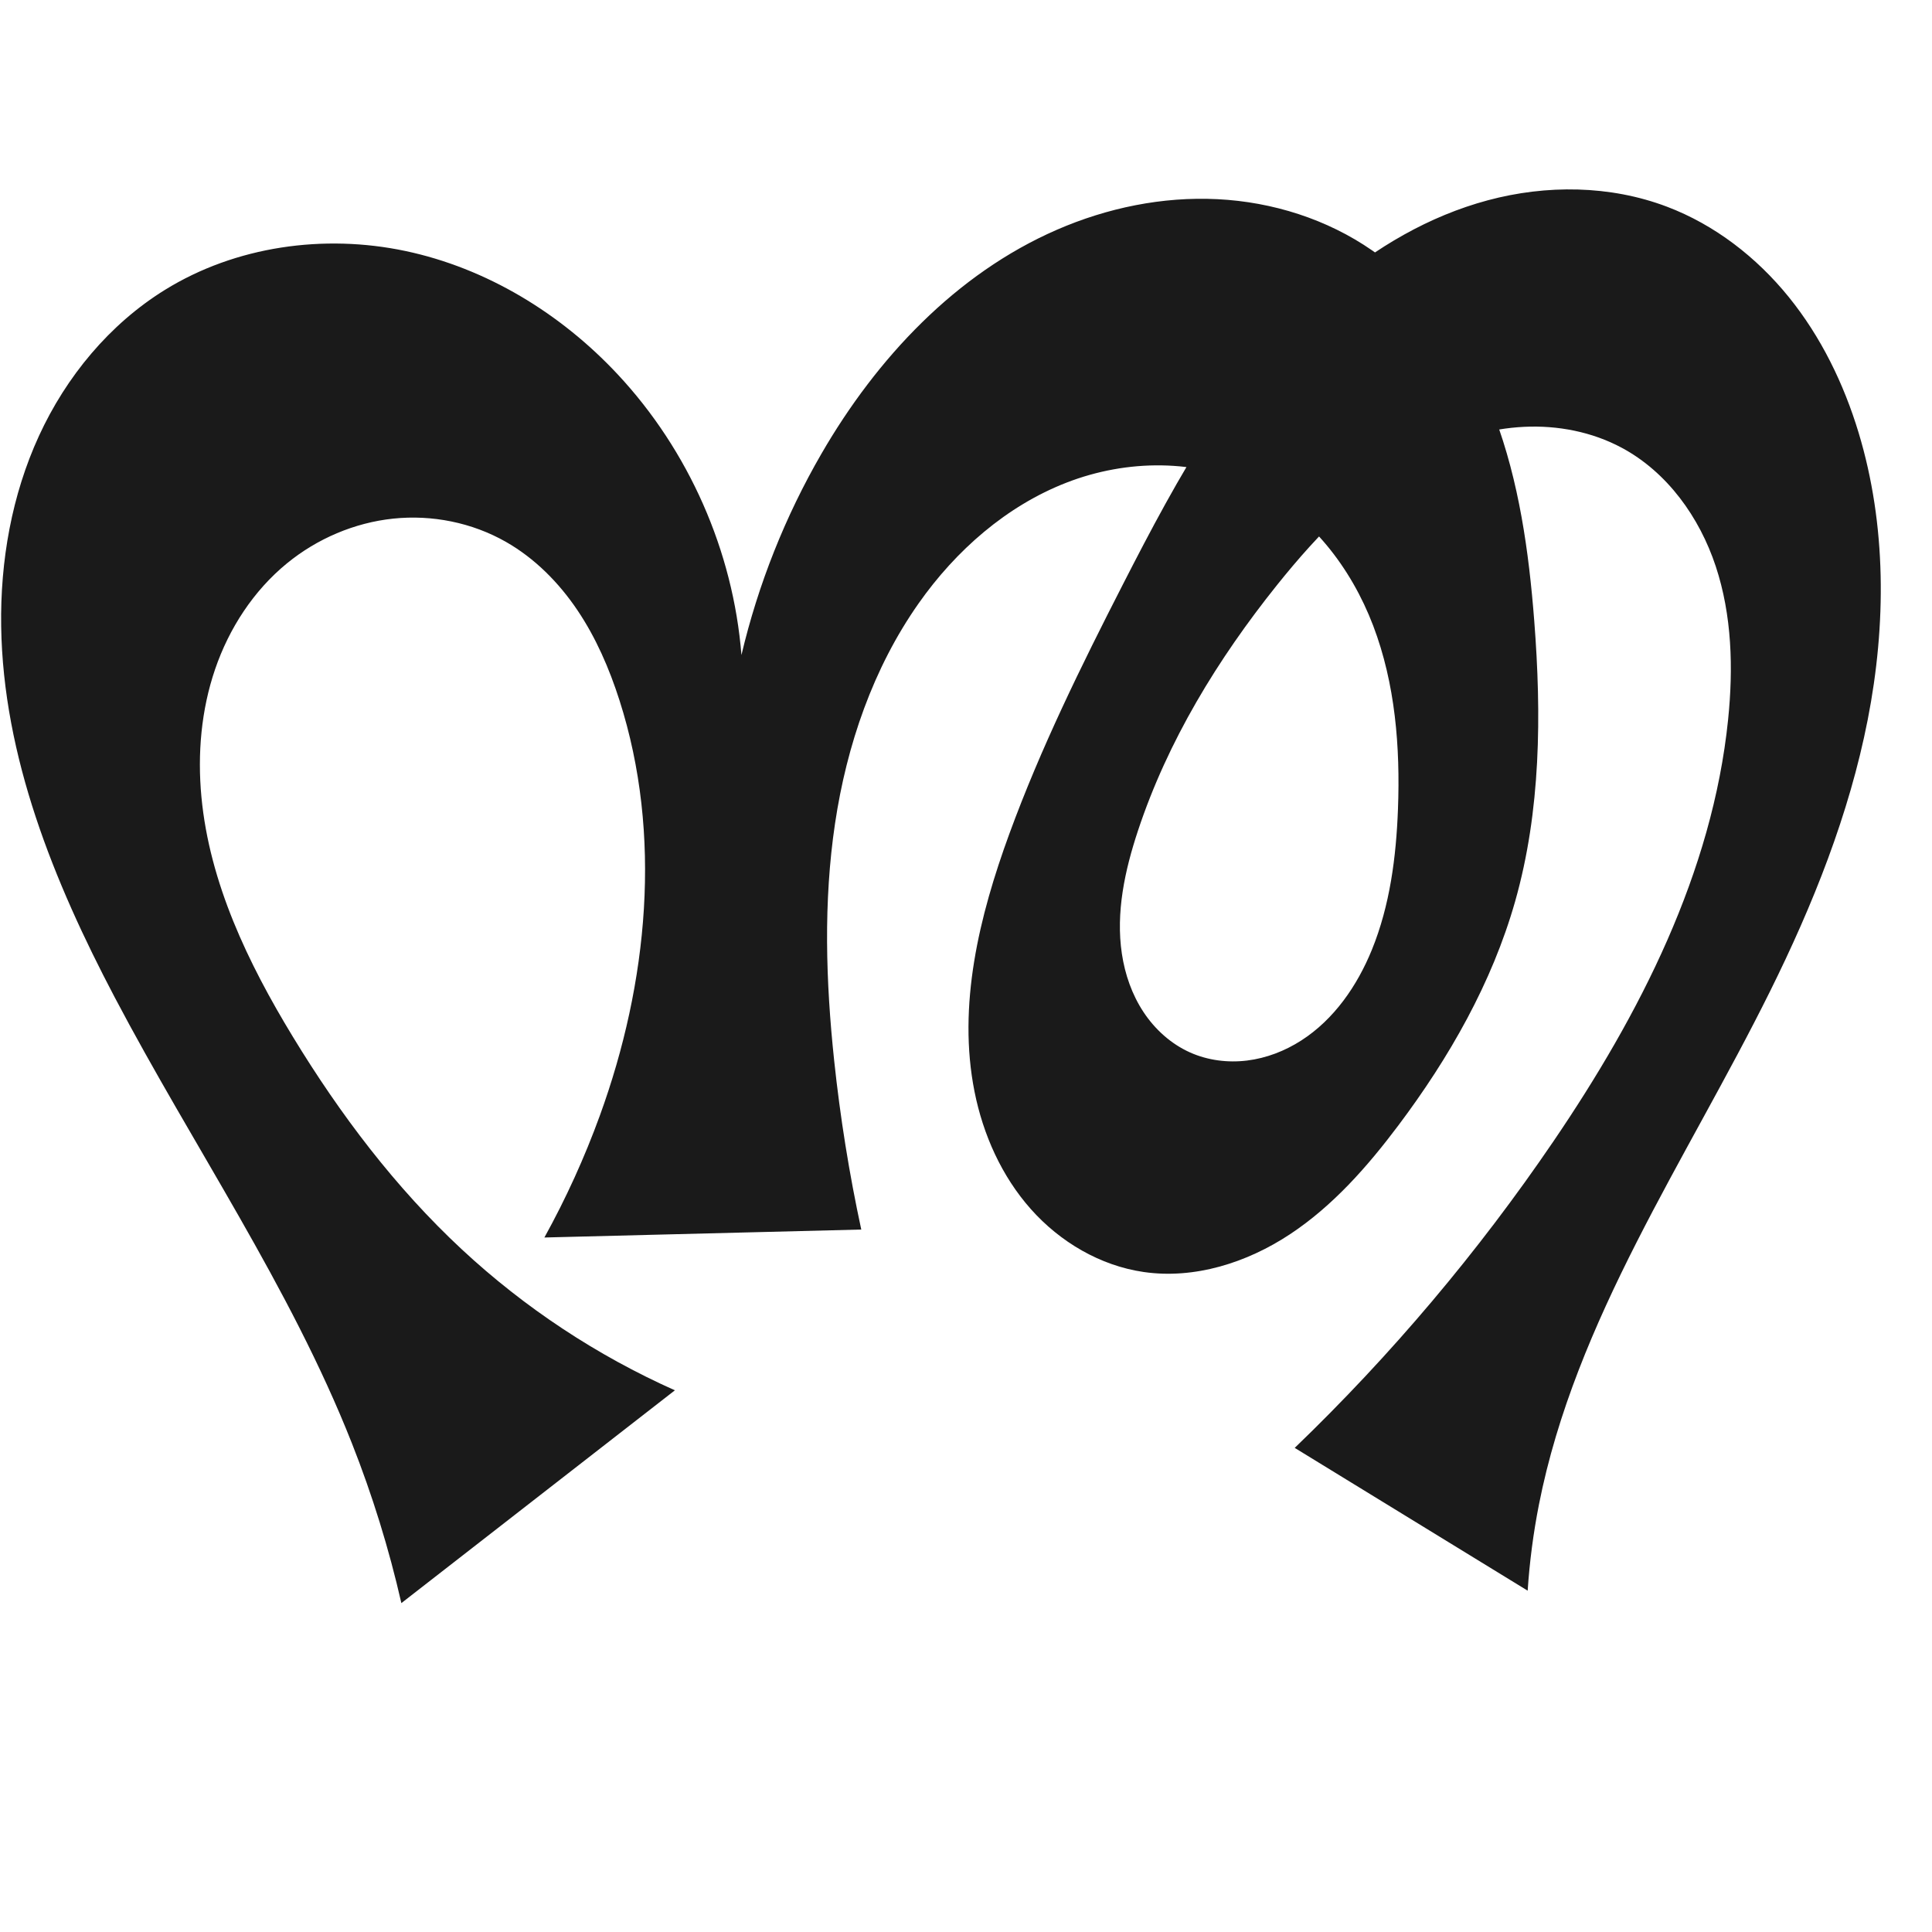
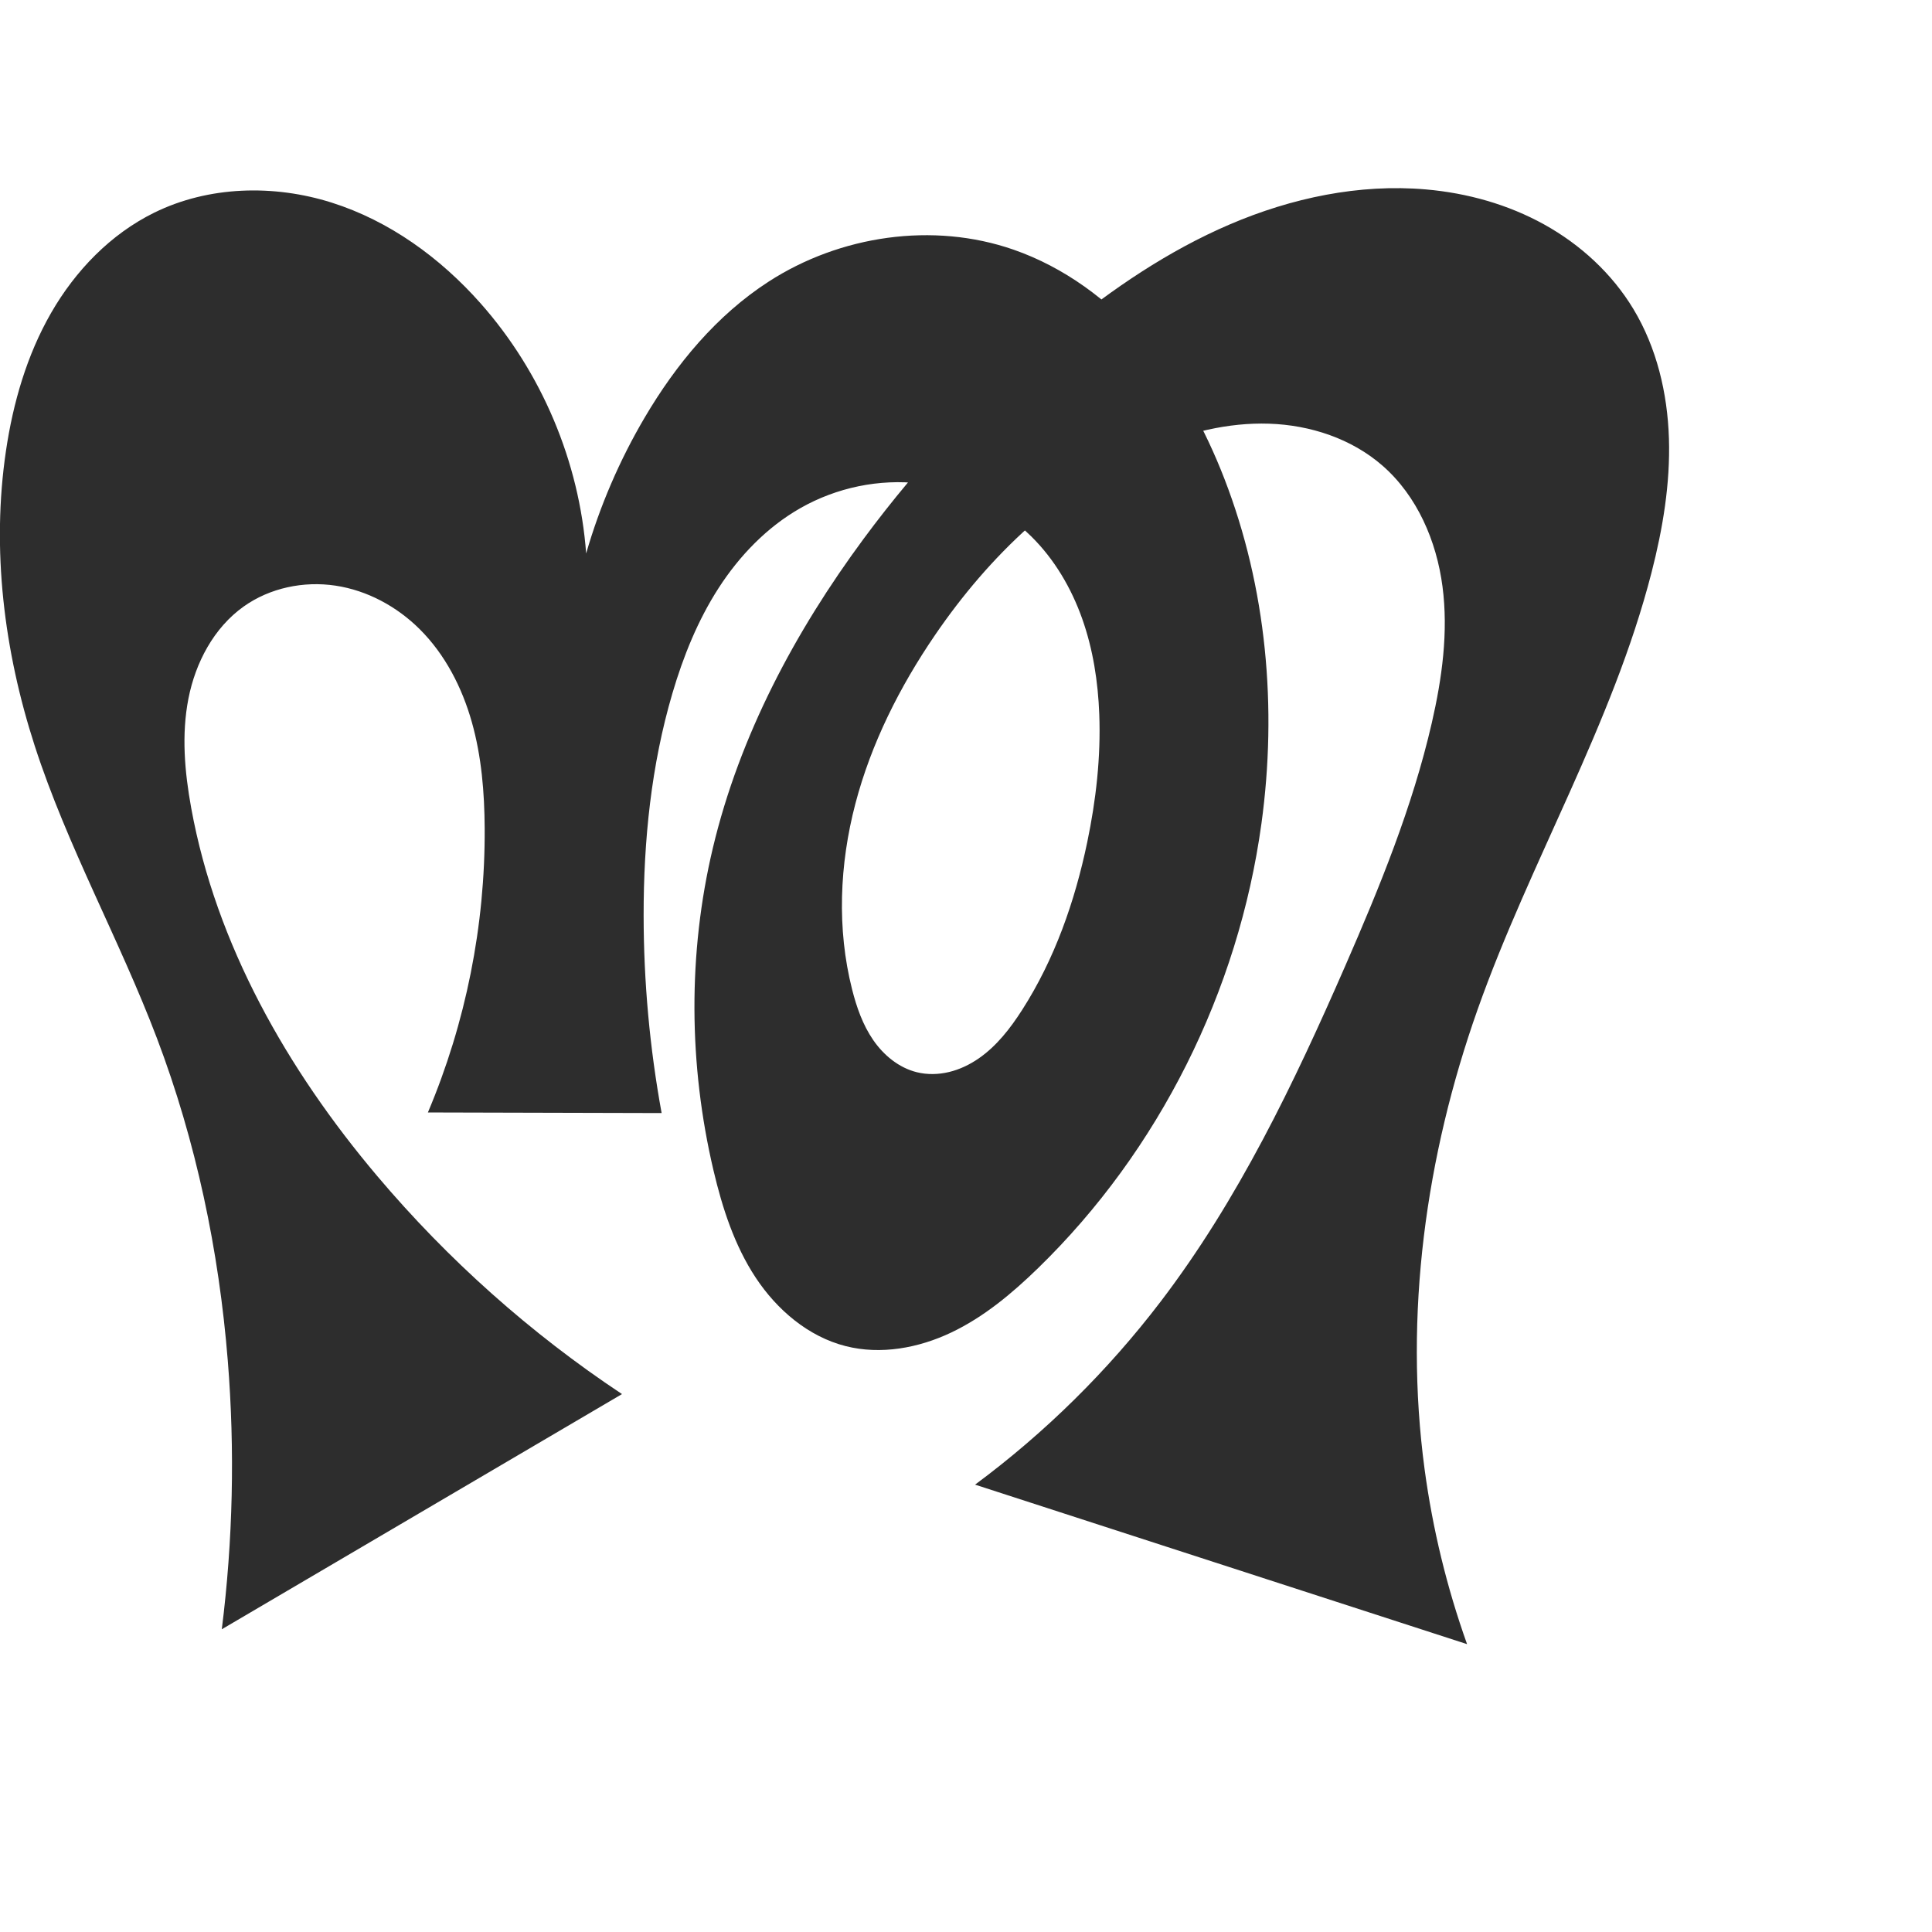
<svg xmlns="http://www.w3.org/2000/svg" xml:space="preserve" width="1000" height="1000" version="1.1" style="clip-rule:evenodd;fill-rule:evenodd;image-rendering:optimizeQuality;shape-rendering:geometricPrecision;text-rendering:geometricPrecision" viewBox="0 0 1000 1000" id="svg10">
  <defs id="defs4">
    <style type="text/css" id="style2">
   
    .fil0 {fill:#EF7F1A;fill-rule:nonzero}
   
  </style>
  </defs>
-   <path style="display:inline;fill:#1a1a1a;fill-rule:nonzero;stroke:none;stroke-width:2.095px;stroke-linecap:butt;stroke-linejoin:miter;stroke-opacity:1" d="M 207.747,829.762 C 201.317,801.561 192.737,773.849 182.106,746.948 150.037,665.794 99.904,593.244 59.274,516.019 27.836,456.264 1.617,391.636 0.605,324.122 0.099,290.366 6.079,256.281 20.173,225.603 c 14.094,-30.678 36.514,-57.824 65.227,-75.582 36.594,-22.632 82.263,-28.996 124.365,-20.12 42.102,8.876 80.515,32.377 109.896,63.811 36.845,39.419 59.837,91.54 64.109,145.328 8.628,-36.527 22.641,-71.777 41.444,-104.26 28.544,-49.31 69.522,-93.076 121.758,-115.827 26.118,-11.375 54.759,-17.285 83.211,-15.86 28.452,1.425 56.668,10.319 80.078,26.552 29.654,20.562 50.555,52.033 63.275,85.802 12.72,33.77 17.796,69.929 20.587,105.907 3.77,48.604 3.426,98.237 -9.875,145.137 -11.971,42.21 -34.135,80.983 -60.488,116.062 -16.001,21.299 -33.896,41.651 -56.125,56.332 -22.229,14.681 -49.324,23.325 -75.687,19.499 -22.505,-3.267 -43.271,-15.546 -58.374,-32.547 -15.103,-17.001 -24.715,-38.492 -29.158,-60.795 -8.887,-44.604 2.399,-90.78 18.03,-133.49 16.261,-44.432 37.233,-86.976 58.782,-129.098 28.622,-55.947 59.393,-112.676 106.915,-153.797 23.761,-20.561 51.579,-36.843 81.928,-44.983 30.349,-8.139 63.297,-7.837 92.683,3.289 24.77,9.378 46.426,26.182 63.096,46.764 16.67,20.582 28.477,44.851 36.151,70.201 14.494,47.883 14.351,99.429 4.739,148.526 -9.611,49.097 -28.412,95.987 -50.647,140.803 -43.309,87.294 -100.713,169.935 -119.548,265.545 -2.896,14.698 -4.843,29.583 -5.825,44.532 L 670.141,749.421 c 49.956,-48.06 94.907,-101.319 133.892,-158.638 44.756,-65.803 82.305,-139.115 90.426,-218.28 2.73,-26.613 2.005,-54.003 -6.397,-79.402 -8.402,-25.399 -25.113,-48.73 -48.695,-61.364 -15.35,-8.224 -33.07,-11.65 -50.464,-10.812 -17.394,0.838 -34.462,5.84 -50.071,13.561 -31.218,15.441 -56.113,41.191 -77.885,68.376 -30.618,38.23 -56.586,80.712 -71.972,127.212 -6.78,20.489 -11.502,42.26 -8.294,63.601 1.604,10.671 5.224,21.107 11.165,30.115 5.941,9.008 14.26,16.542 24.109,20.95 9.189,4.112 19.542,5.428 29.534,4.196 9.991,-1.232 19.613,-4.964 28.081,-10.408 16.936,-10.887 28.919,-28.276 36.512,-46.923 9.35,-22.964 12.566,-47.981 13.502,-72.758 1.215,-32.146 -1.382,-64.926 -12.826,-94.99 -11.444,-30.064 -32.478,-57.322 -61.284,-71.643 -29.936,-14.882 -66.229,-14.526 -97.393,-2.427 -31.165,12.099 -57.35,35.16 -76.587,62.502 -23.593,33.533 -37.229,73.401 -43.283,113.953 -6.054,40.552 -4.773,81.897 -0.451,122.67 3.115,29.387 7.801,58.608 14.031,87.496 l -164.013,4.12 c 11.181,-20.233 20.781,-41.338 28.684,-63.062 24.98,-68.665 32.472,-145.419 10.175,-215.001 -5.254,-16.395 -12.154,-32.366 -21.775,-46.642 -9.621,-14.276 -22.055,-26.843 -37.014,-35.364 -17.53,-9.987 -38.262,-14.125 -58.328,-12.022 -20.065,2.103 -39.386,10.382 -55.001,23.157 -17.289,14.146 -29.926,33.601 -37.161,54.736 -7.236,21.135 -9.197,43.895 -7.104,66.136 4.186,44.482 24.106,85.983 47.329,124.152 24.456,40.196 53.093,78.111 87.551,110.149 32.394,30.119 69.791,54.846 110.19,72.857 z" id="path1087-1-75" />
+   <path style="fill:#2d2d2d;fill-rule:nonzero;stroke:none;stroke-width:1.708px;stroke-linecap:butt;stroke-linejoin:miter;stroke-opacity:1" d="M 321.948,721.574 114.804,843.308 c 5.777,-46.065 6.818,-92.723 3.102,-139 C 113.331,647.327 101.496,590.816 81.223,537.367 61.818,486.205 34.797,438.035 17.951,385.974 2.068,336.891 -4.478,284.323 3.095,233.293 6.792,208.385 13.915,183.752 26.472,161.925 c 12.557,-21.826 30.795,-40.766 53.397,-51.867 28.179,-13.841 61.831,-14.653 91.768,-5.198 29.937,9.455 56.258,28.613 77.077,52.111 31.627,35.696 51.149,81.93 54.677,129.49 7.113,-24.625 17.337,-48.35 30.351,-70.433 16.239,-27.553 37.222,-52.881 64.08,-70.245 37.055,-23.956 85.111,-31.042 126.791,-16.56 26.191,9.1 49.245,26.154 67.434,47.081 18.189,20.928 31.678,45.642 41.696,71.496 21.858,56.409 27.406,118.595 19.17,178.527 -11.903,86.612 -52.94,169.142 -115.631,230.077 -13.428,13.052 -28.012,25.264 -44.924,33.304 -16.912,8.04 -36.453,11.652 -54.605,7.05 -19.354,-4.906 -35.59,-18.777 -46.593,-35.438 -11.002,-16.661 -17.257,-36.003 -21.838,-55.436 -12.893,-54.695 -13.345,-112.401 -0.324,-167.066 13.842,-58.114 42.533,-111.943 78.046,-159.981 29.4,-39.77 63.628,-75.991 101.869,-107.353 26.828,-22.002 55.825,-41.724 87.722,-55.377 31.897,-13.653 66.881,-21.076 101.445,-18.058 21.353,1.864 42.455,7.747 61.2,18.143 18.744,10.396 35.071,25.381 46.145,43.733 12.096,20.045 17.669,43.587 18.41,66.987 0.741,23.4 -3.176,46.742 -9.001,69.418 -20.201,78.635 -62.875,149.538 -89.984,226.066 -26.933,76.032 -38.225,158.2 -27.474,238.142 4.144,30.813 11.523,61.19 21.975,90.471 L 504.695,768.449 c 36.251,-26.875 68.695,-58.878 96.063,-94.759 40.159,-52.651 68.997,-112.951 95.495,-173.636 17.842,-40.862 34.836,-82.362 44.829,-125.815 5.325,-23.155 8.637,-47.119 5.55,-70.677 -3.087,-23.558 -13.101,-46.827 -30.978,-62.477 -16.032,-14.035 -37.468,-21.088 -58.764,-21.786 -21.296,-0.697 -42.474,4.632 -62.058,13.027 -45.628,19.559 -82.886,55.412 -110.883,96.407 -18.244,26.715 -33.031,56.037 -41.225,87.333 -8.193,31.295 -9.623,64.648 -1.691,96.011 2.338,9.244 5.536,18.411 10.949,26.261 5.413,7.85 13.253,14.328 22.506,16.629 5.478,1.362 11.283,1.224 16.77,-0.1 5.487,-1.324 10.661,-3.811 15.305,-7.018 9.29,-6.414 16.356,-15.55 22.453,-25.051 16.864,-26.281 27.35,-56.27 33.73,-86.838 4.544,-21.768 7.077,-44.032 6.236,-66.254 -0.636,-16.809 -3.226,-33.631 -8.849,-49.485 -5.623,-15.854 -14.352,-30.736 -26.324,-42.551 -15.339,-15.138 -35.86,-24.867 -57.261,-27.408 -21.4,-2.541 -43.551,2.079 -62.276,12.747 -17.294,9.853 -31.504,24.609 -42.3,41.331 -10.796,16.722 -18.302,35.391 -23.927,54.484 -10.958,37.196 -14.934,76.19 -14.905,114.967 0.025,34.297 3.147,68.591 9.315,102.328 l -120.977,-0.313 c 19.607,-46.36 29.673,-96.731 29.39,-147.066 -0.104,-18.544 -1.621,-37.216 -6.671,-55.06 -5.05,-17.844 -13.791,-34.9 -26.931,-47.987 -11.795,-11.748 -27.154,-20.093 -43.617,-22.566 -16.463,-2.473 -33.949,1.146 -47.513,10.798 -15.471,11.01 -24.958,29.044 -28.609,47.679 -3.651,18.635 -1.958,37.93 1.44,56.612 12.87,70.765 49.793,135.451 96.202,190.4 36.643,43.387 79.468,81.544 126.778,112.959 z" id="path875" />
</svg>
